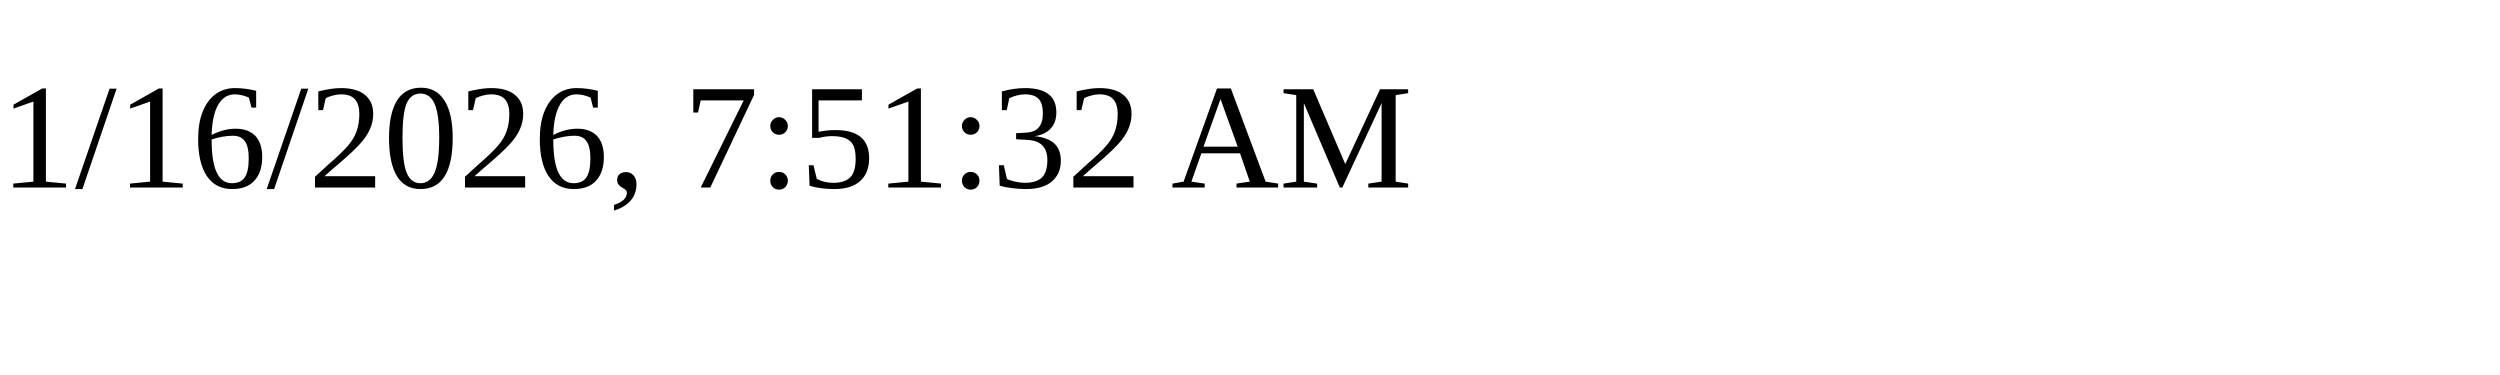
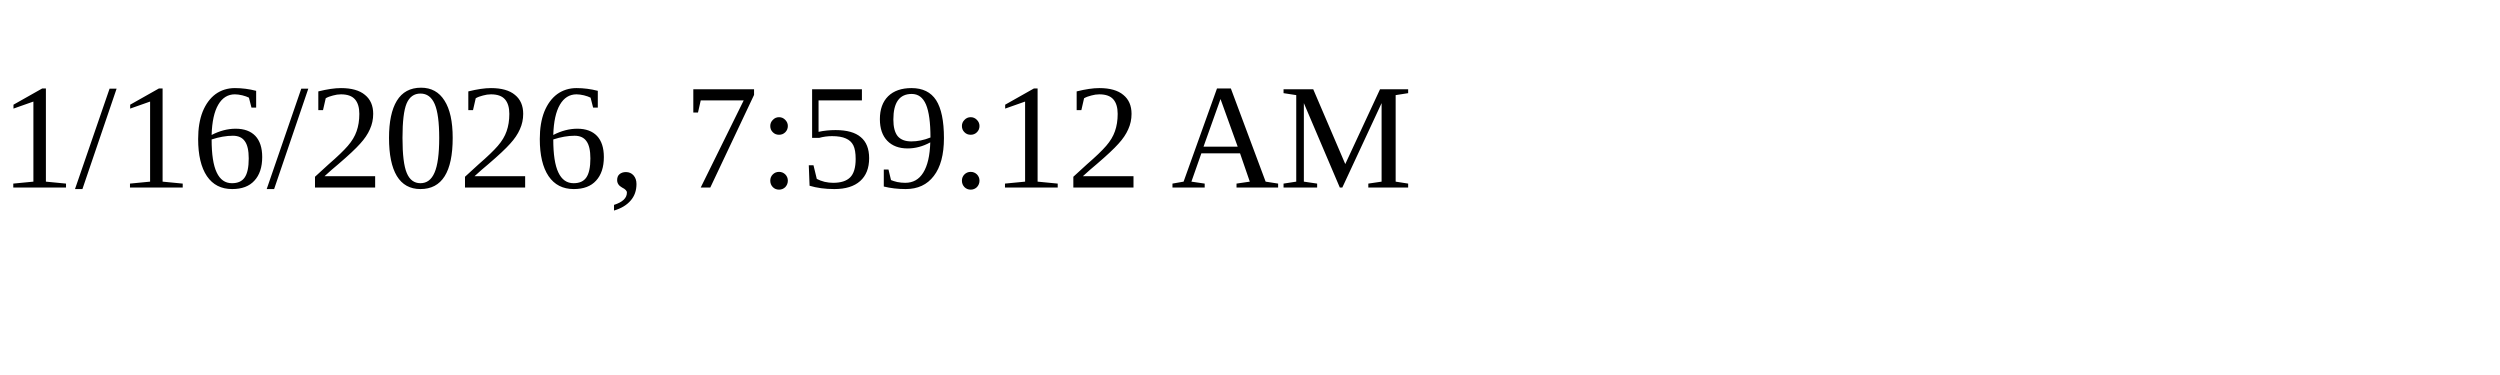
<svg xmlns="http://www.w3.org/2000/svg" height="30" width="200">
-   <text x="0" y="15">1/16/2026, 7:51:32 AM</text>
+   <text x="0" y="15">1/16/2026, 7:59:12 AM</text>
</svg>
